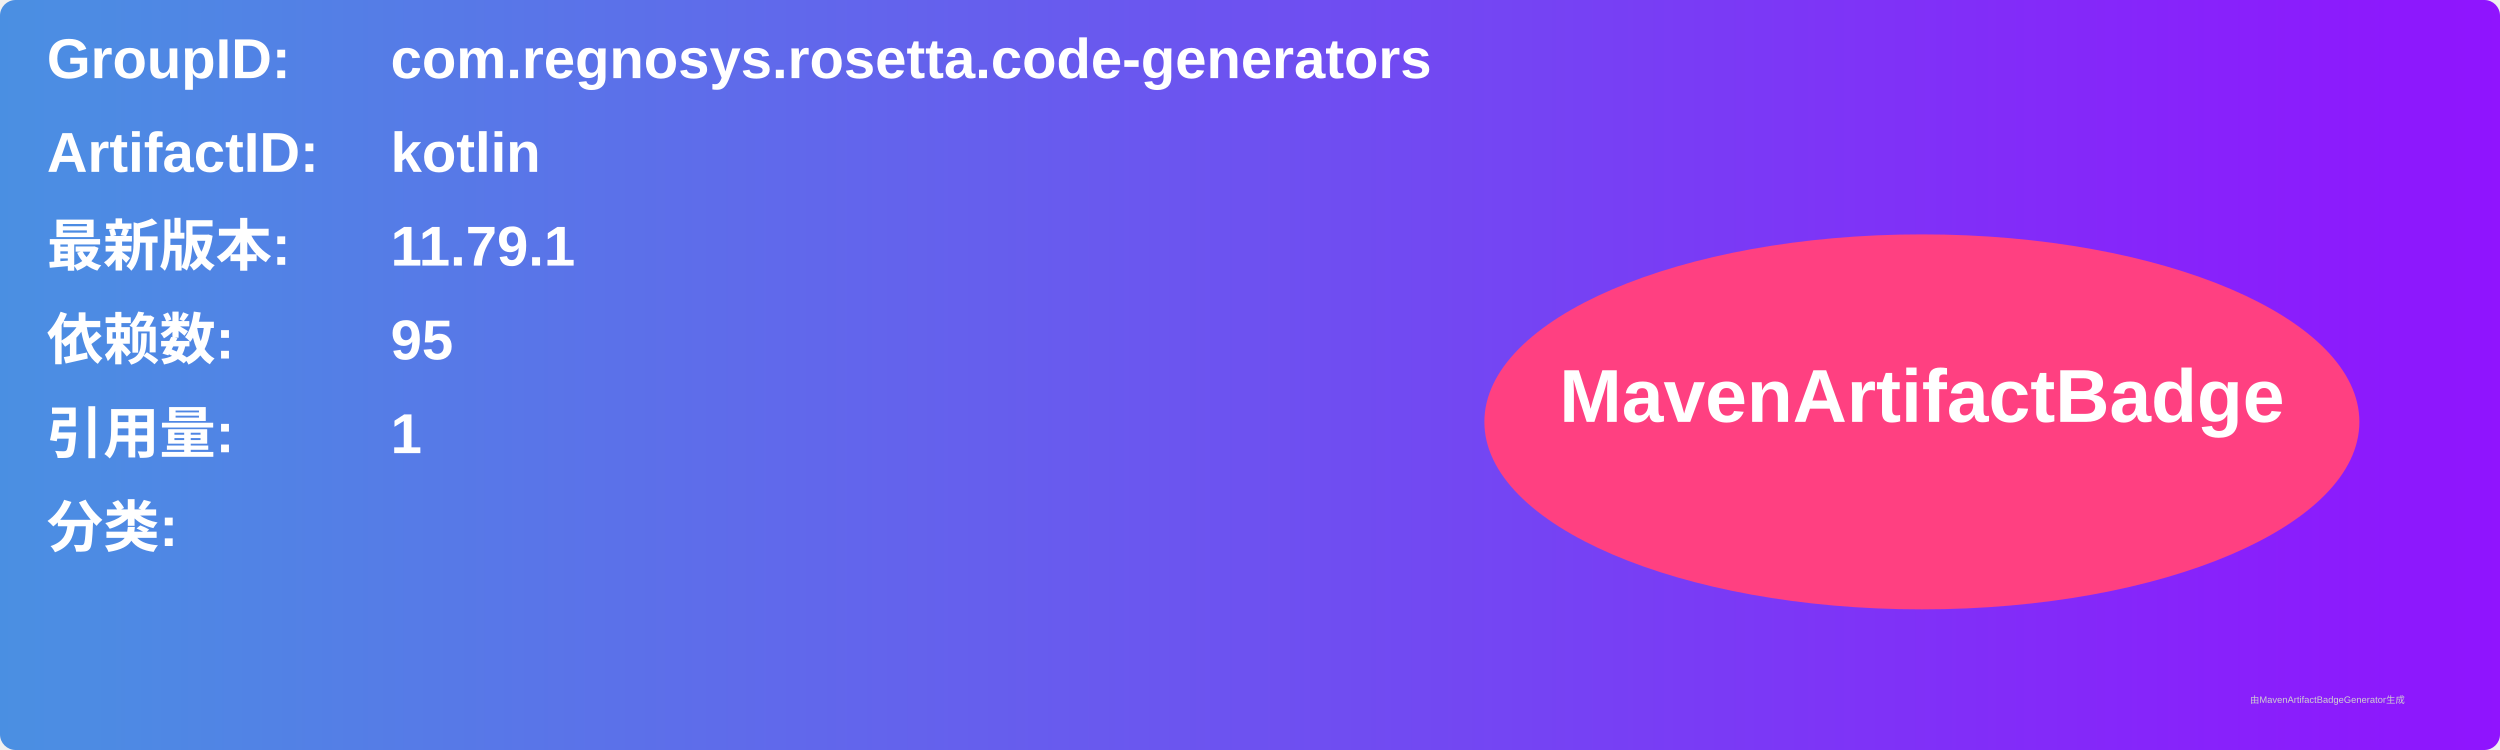
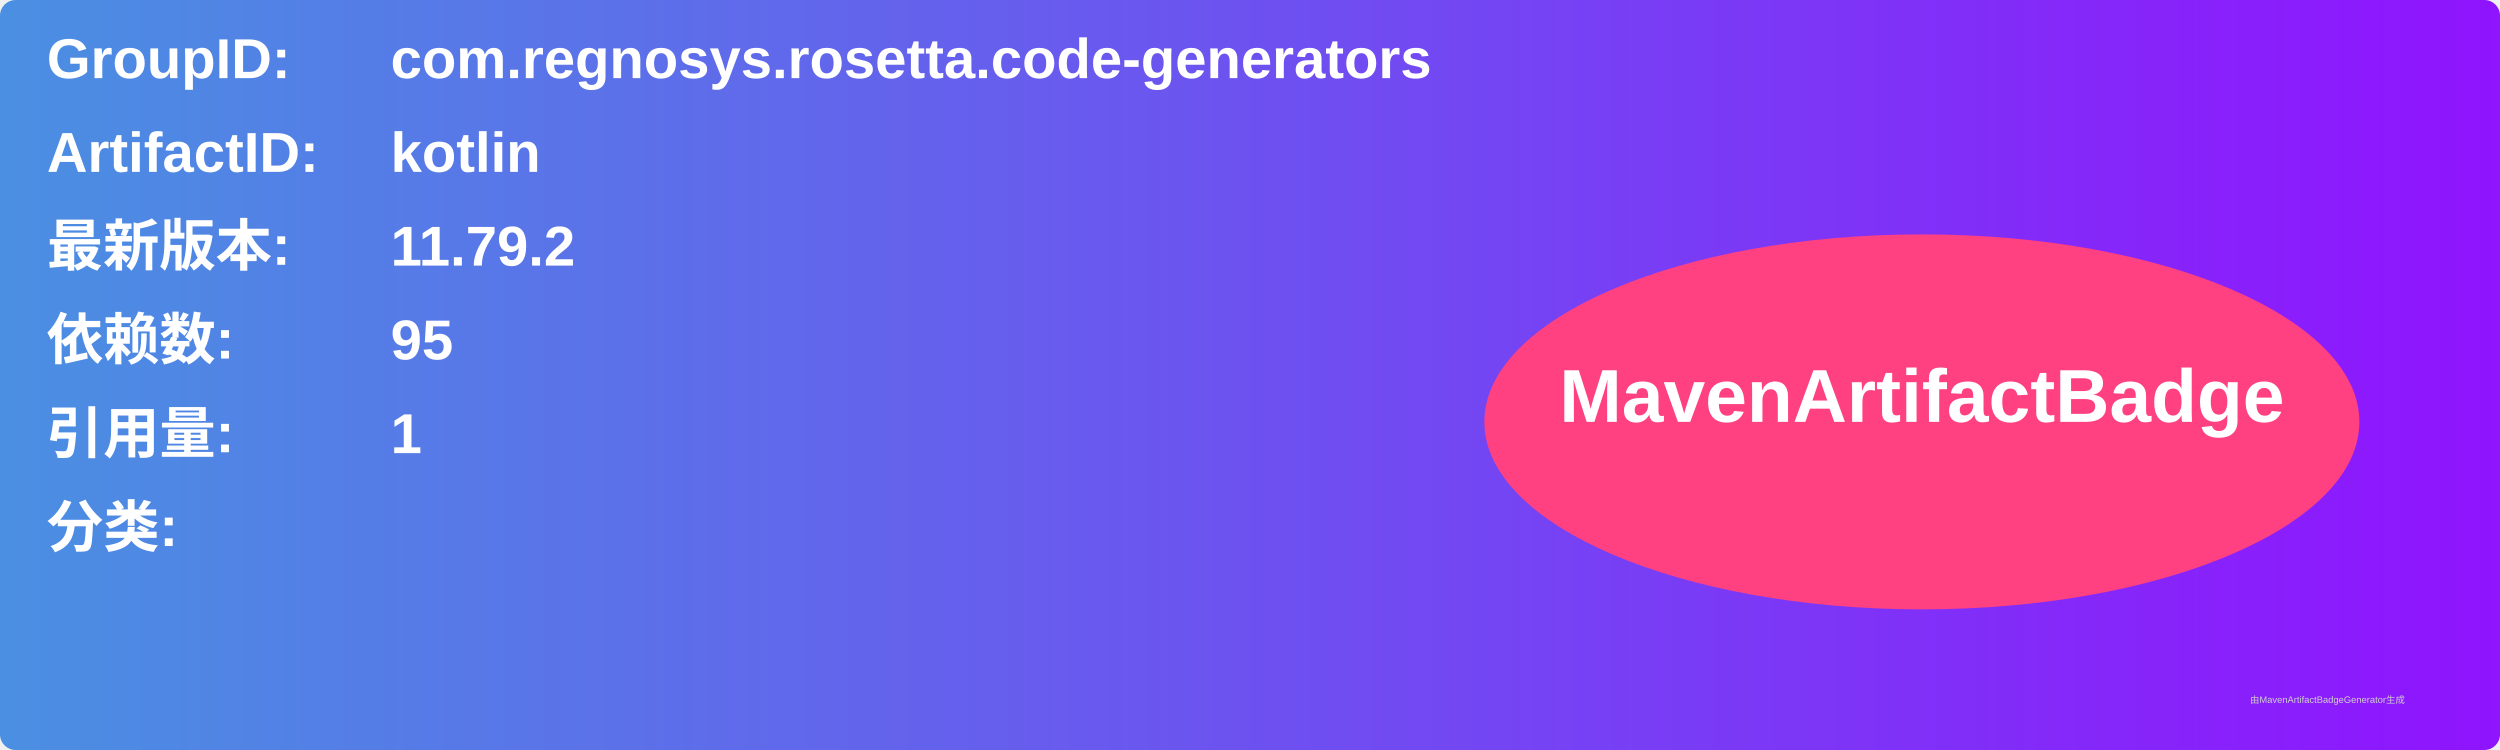
<svg xmlns="http://www.w3.org/2000/svg" width="800" height="240" viewBox="0 0 800 240">
  <linearGradient id="grad" x1="0%" y1="0%" x2="100%" y2="0%">
    <stop offset="0%" stop-color="#4a90e2" />
    <stop offset="100%" stop-color="#9013fe" />
  </linearGradient>
  <rect width="100%" height="100%" rx="5" ry="5" fill="url(#grad)" />
  <g transform="translate(15, 15)">
    <text x="0" y="10" font-family="Arial" font-size="18" fill="white" font-weight="bold" width="260">GroupID:</text>
    <text x="110" y="10" font-family="Arial" font-size="18" fill="white" font-weight="bold" width="460">com.regnosys.rosetta.code-generators</text>
    <text x="0" y="40" font-family="Arial" font-size="18" fill="white" font-weight="bold" width="260">ArtifactID:</text>
    <text x="110" y="40" font-family="Arial" font-size="18" fill="white" font-weight="bold" width="460">kotlin</text>
    <text x="0" y="70" font-family="Arial" font-size="18" fill="white" font-weight="bold">最新版本:</text>
    <text x="110" y="70" font-family="Arial" font-size="18" fill="white" font-weight="bold">
-       <tspan font-weight="bold">11.79.1</tspan>
+       <tspan font-weight="bold">11.79.2</tspan>
    </text>
    <text x="0" y="100" font-family="Arial" font-size="18" fill="white" font-weight="bold">依赖数: </text>
    <text x="110" y="100" font-family="Arial" font-size="18" fill="white">
      <tspan font-weight="bold">95</tspan>
    </text>
    <text x="0" y="130" font-family="Arial" font-size="18" fill="white" font-weight="bold">引用量: </text>
    <text x="110" y="130" font-family="Arial" font-size="18" fill="white">
      <tspan font-weight="bold">1</tspan>
    </text>
    <text x="0" y="160" font-family="Arial" font-size="18" fill="white" font-weight="bold">分类:</text>
    <text x="10" y="190" font-family="Arial" font-size="10" fill="white">
      <tspan font-weight="bold" />
    </text>
    <ellipse cx="600" cy="120" rx="140" ry="60" fill="#ff4081" />
    <text x="600" y="120" text-anchor="middle" font-family="Arial" font-size="24" fill="white" font-weight="bold">MavenArtifactBadge</text>
  </g>
  <text x="720" y="225" font-family="Arial" font-size="3" fill="#d0d0d0">由MavenArtifactBadgeGenerator生成</text>
</svg>
